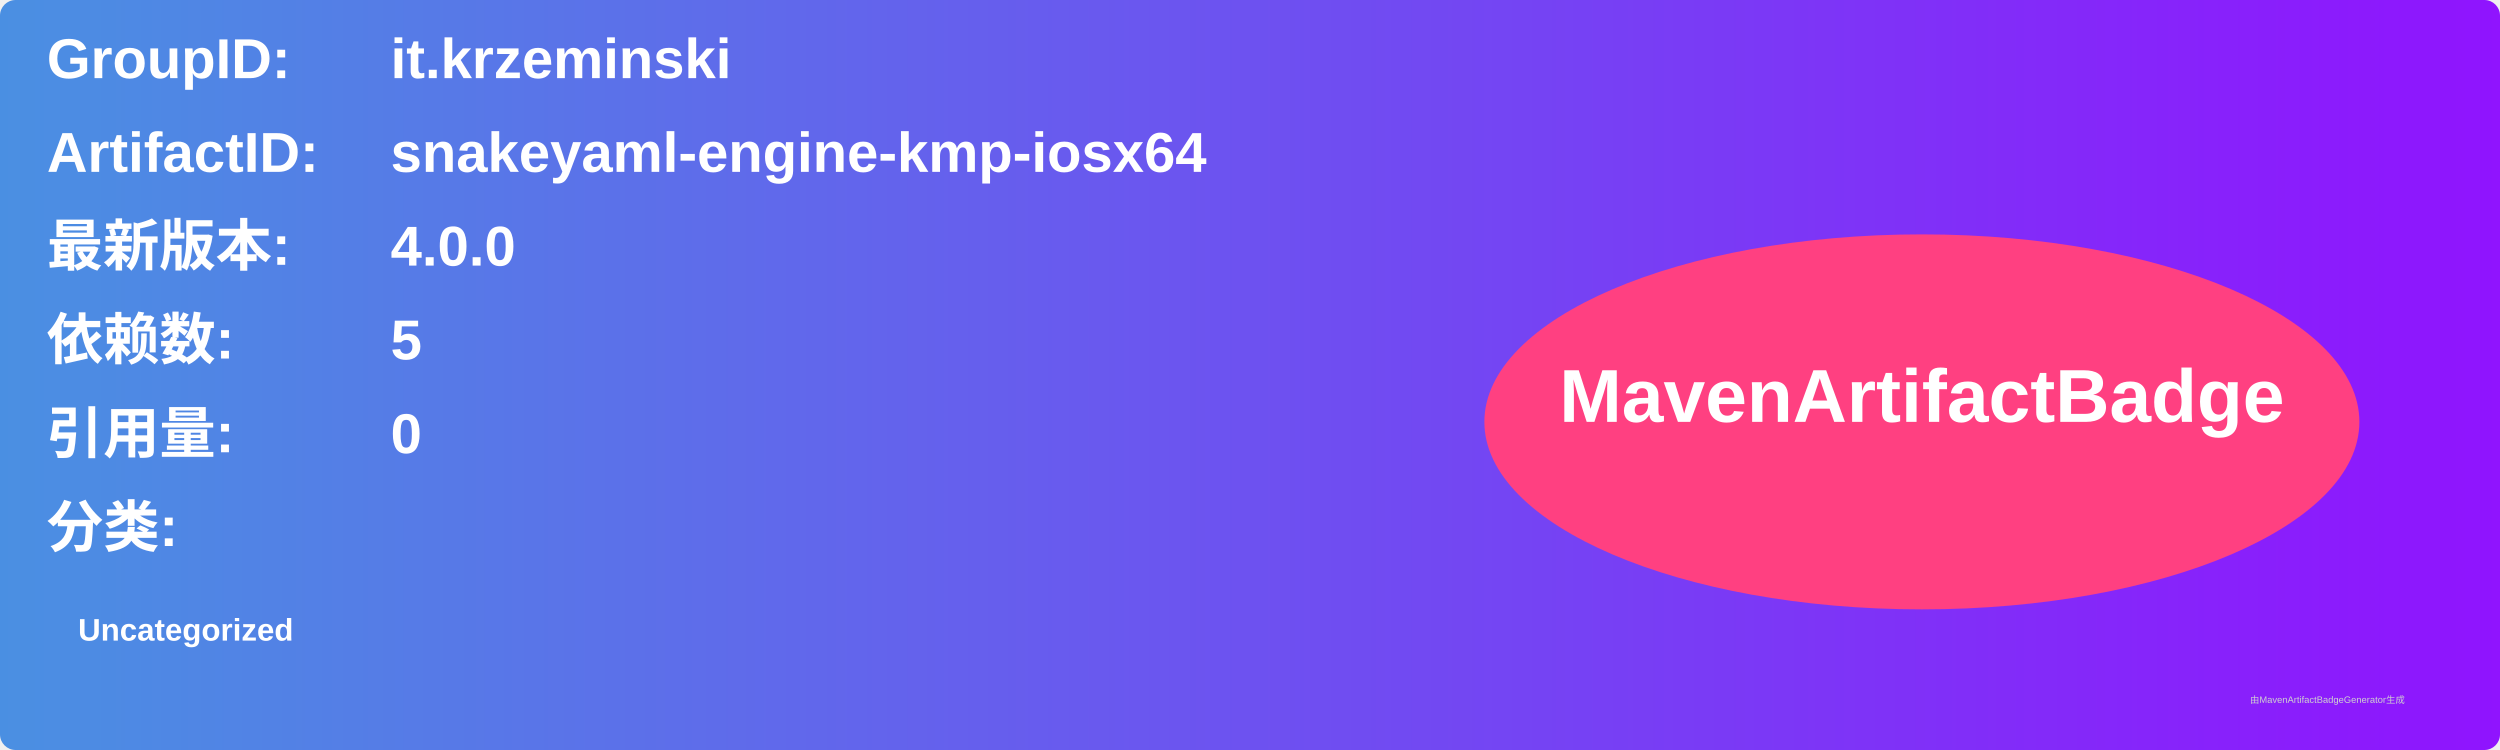
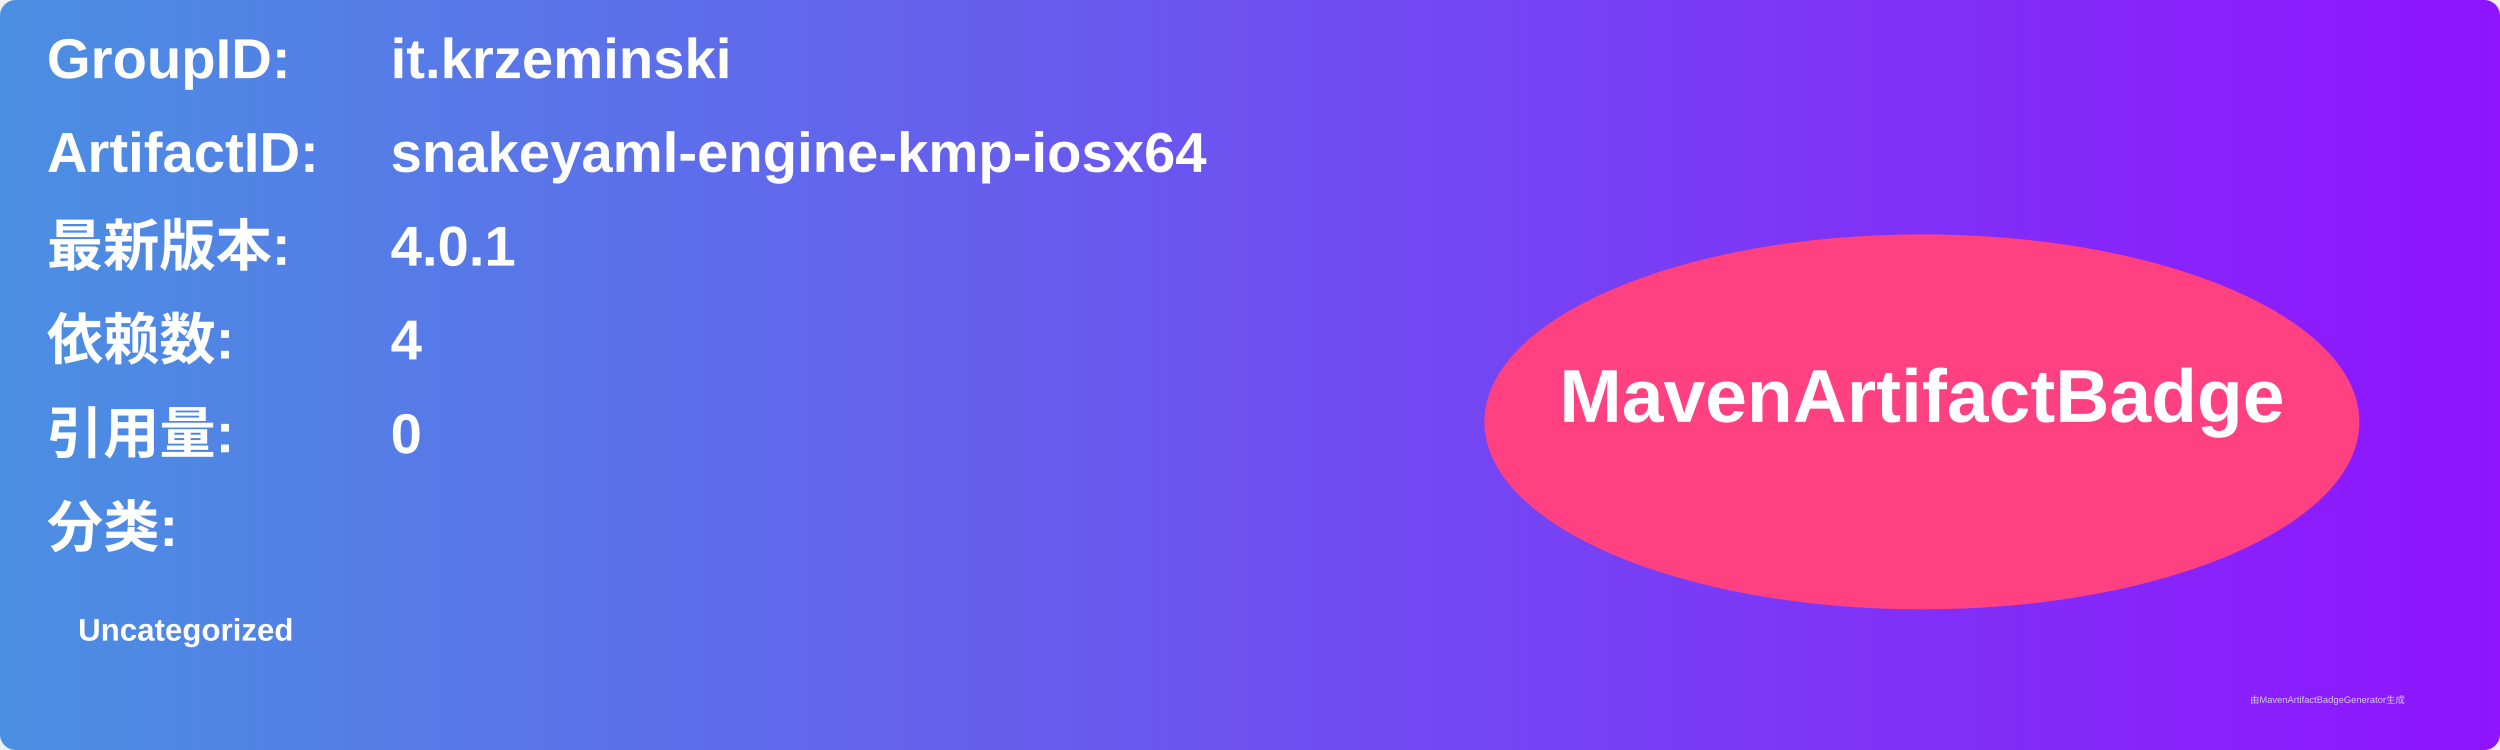
<svg xmlns="http://www.w3.org/2000/svg" width="800" height="240" viewBox="0 0 800 240">
  <linearGradient id="grad" x1="0%" y1="0%" x2="100%" y2="0%">
    <stop offset="0%" stop-color="#4a90e2" />
    <stop offset="100%" stop-color="#9013fe" />
  </linearGradient>
  <rect width="100%" height="100%" rx="5" ry="5" fill="url(#grad)" />
  <g transform="translate(15, 15)">
    <text x="0" y="10" font-family="Arial" font-size="18" fill="white" font-weight="bold" width="260">GroupID:</text>
    <text x="110" y="10" font-family="Arial" font-size="18" fill="white" font-weight="bold" width="460">it.krzeminski</text>
    <text x="0" y="40" font-family="Arial" font-size="18" fill="white" font-weight="bold" width="260">ArtifactID:</text>
    <text x="110" y="40" font-family="Arial" font-size="18" fill="white" font-weight="bold" width="460">snakeyaml-engine-kmp-iosx64</text>
    <text x="0" y="70" font-family="Arial" font-size="18" fill="white" font-weight="bold">最新版本:</text>
    <text x="110" y="70" font-family="Arial" font-size="18" fill="white" font-weight="bold">
-       <tspan font-weight="bold">4.0.0</tspan>
+       <tspan font-weight="bold">4.0.1</tspan>
    </text>
    <text x="0" y="100" font-family="Arial" font-size="18" fill="white" font-weight="bold">依赖数: </text>
    <text x="110" y="100" font-family="Arial" font-size="18" fill="white">
-       <tspan font-weight="bold">5</tspan>
+       <tspan font-weight="bold">4</tspan>
    </text>
    <text x="0" y="130" font-family="Arial" font-size="18" fill="white" font-weight="bold">引用量: </text>
    <text x="110" y="130" font-family="Arial" font-size="18" fill="white">
      <tspan font-weight="bold">0</tspan>
    </text>
    <text x="0" y="160" font-family="Arial" font-size="18" fill="white" font-weight="bold">分类:</text>
    <text x="10" y="190" font-family="Arial" font-size="10" fill="white">
      <tspan font-weight="bold">Uncategorized</tspan>
    </text>
    <ellipse cx="600" cy="120" rx="140" ry="60" fill="#ff4081" />
    <text x="600" y="120" text-anchor="middle" font-family="Arial" font-size="24" fill="white" font-weight="bold">MavenArtifactBadge</text>
  </g>
  <text x="720" y="225" font-family="Arial" font-size="3" fill="#d0d0d0">由MavenArtifactBadgeGenerator生成</text>
</svg>
